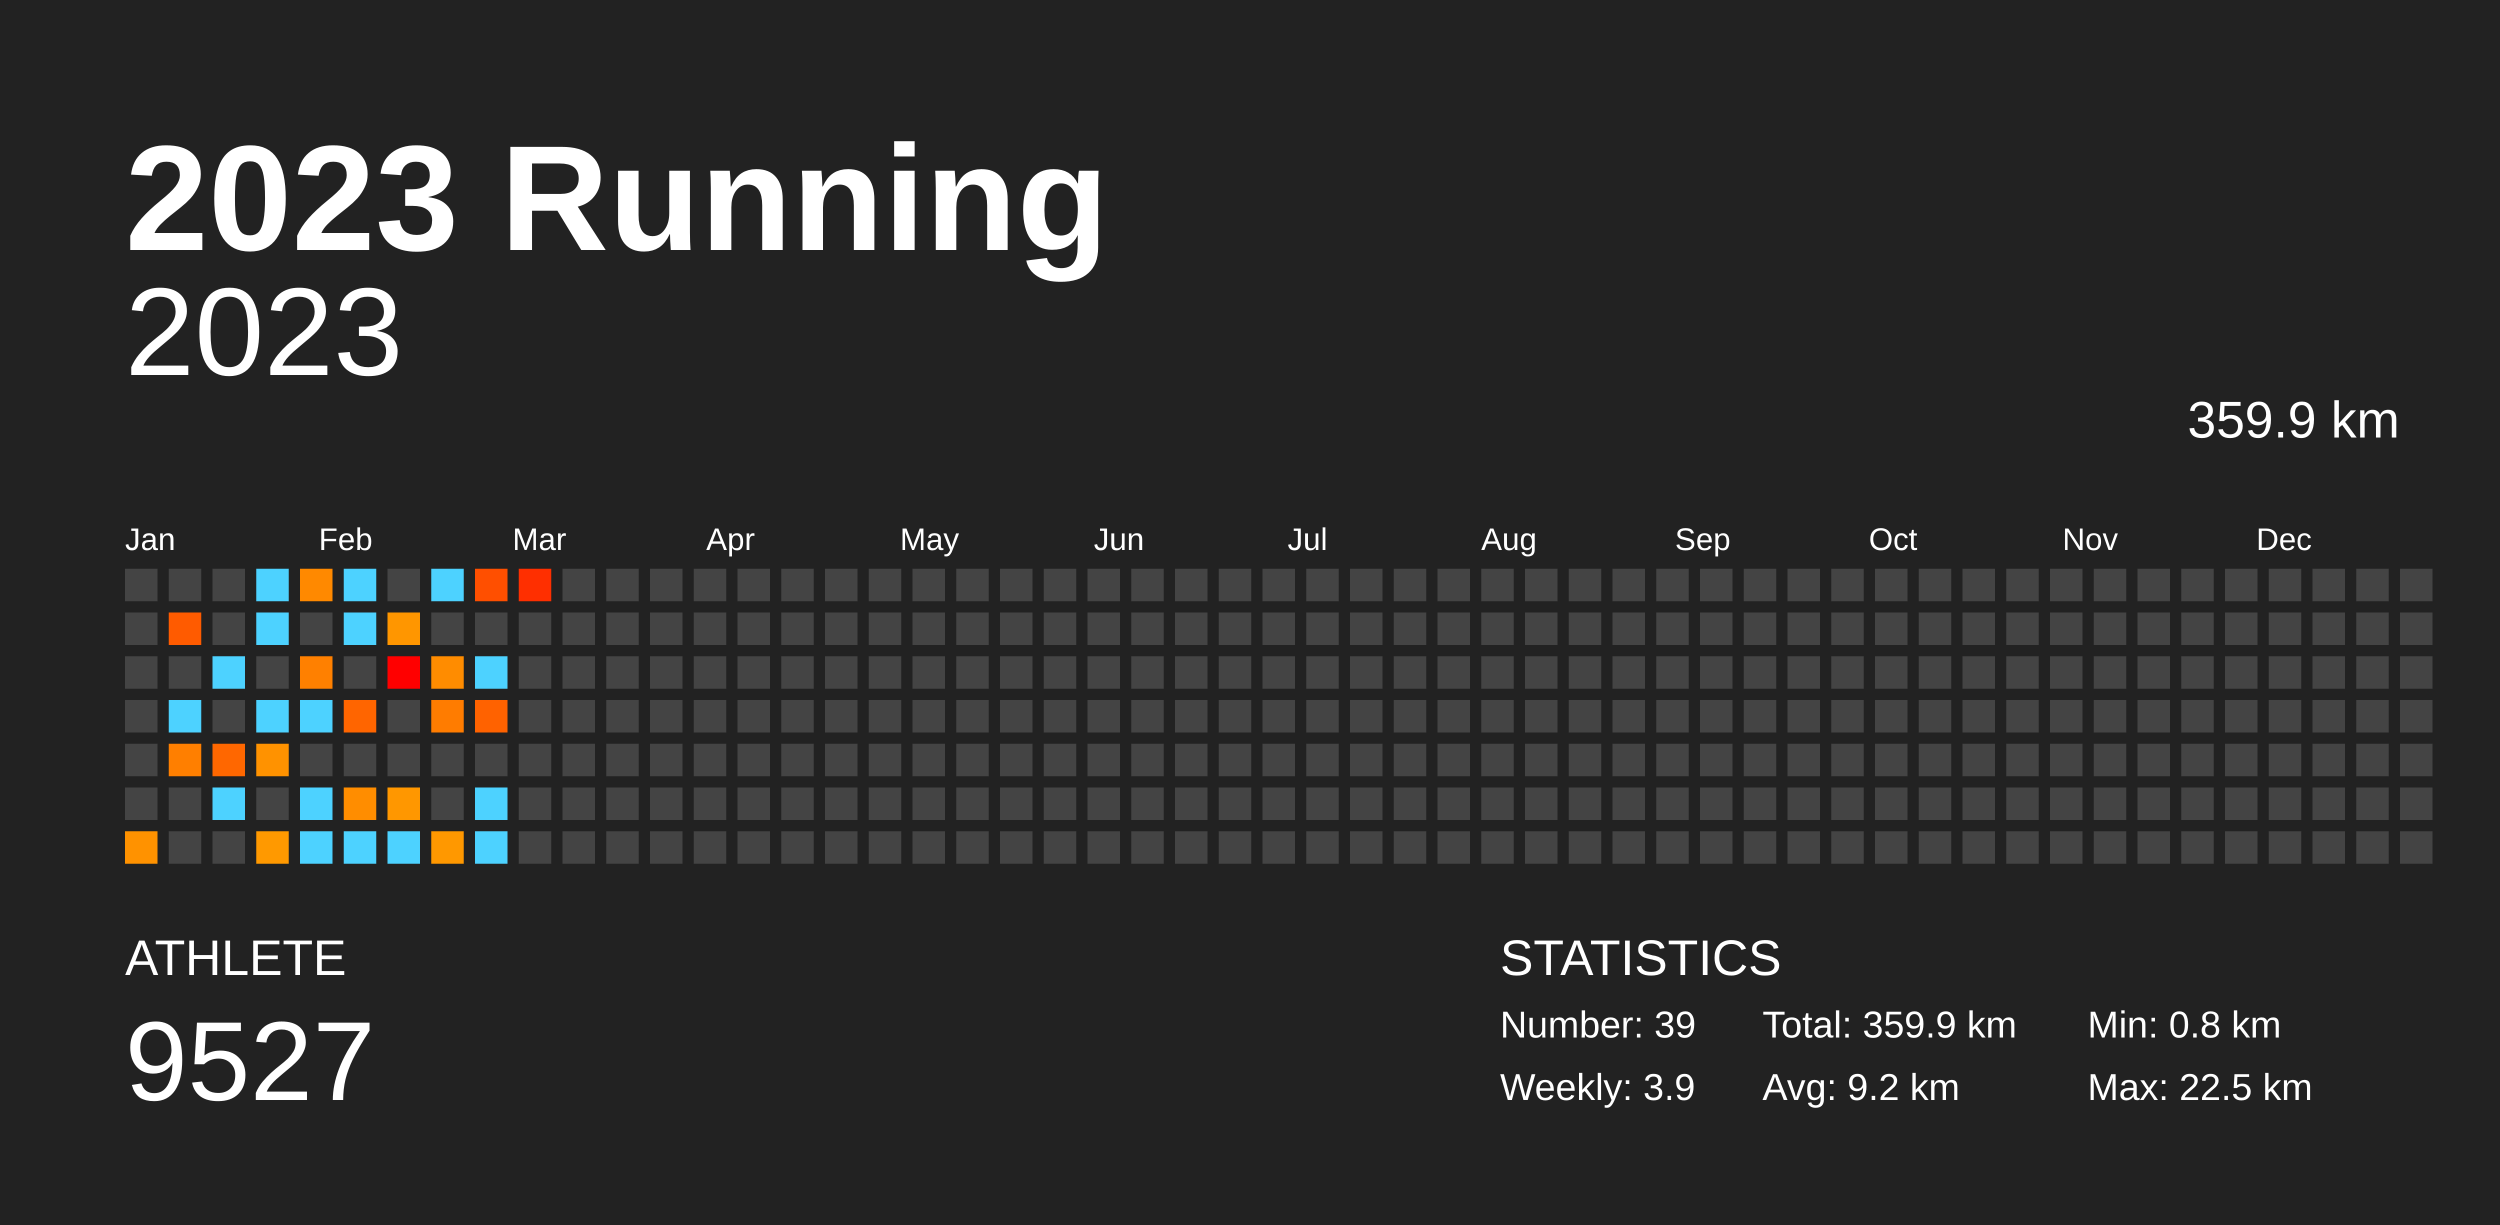
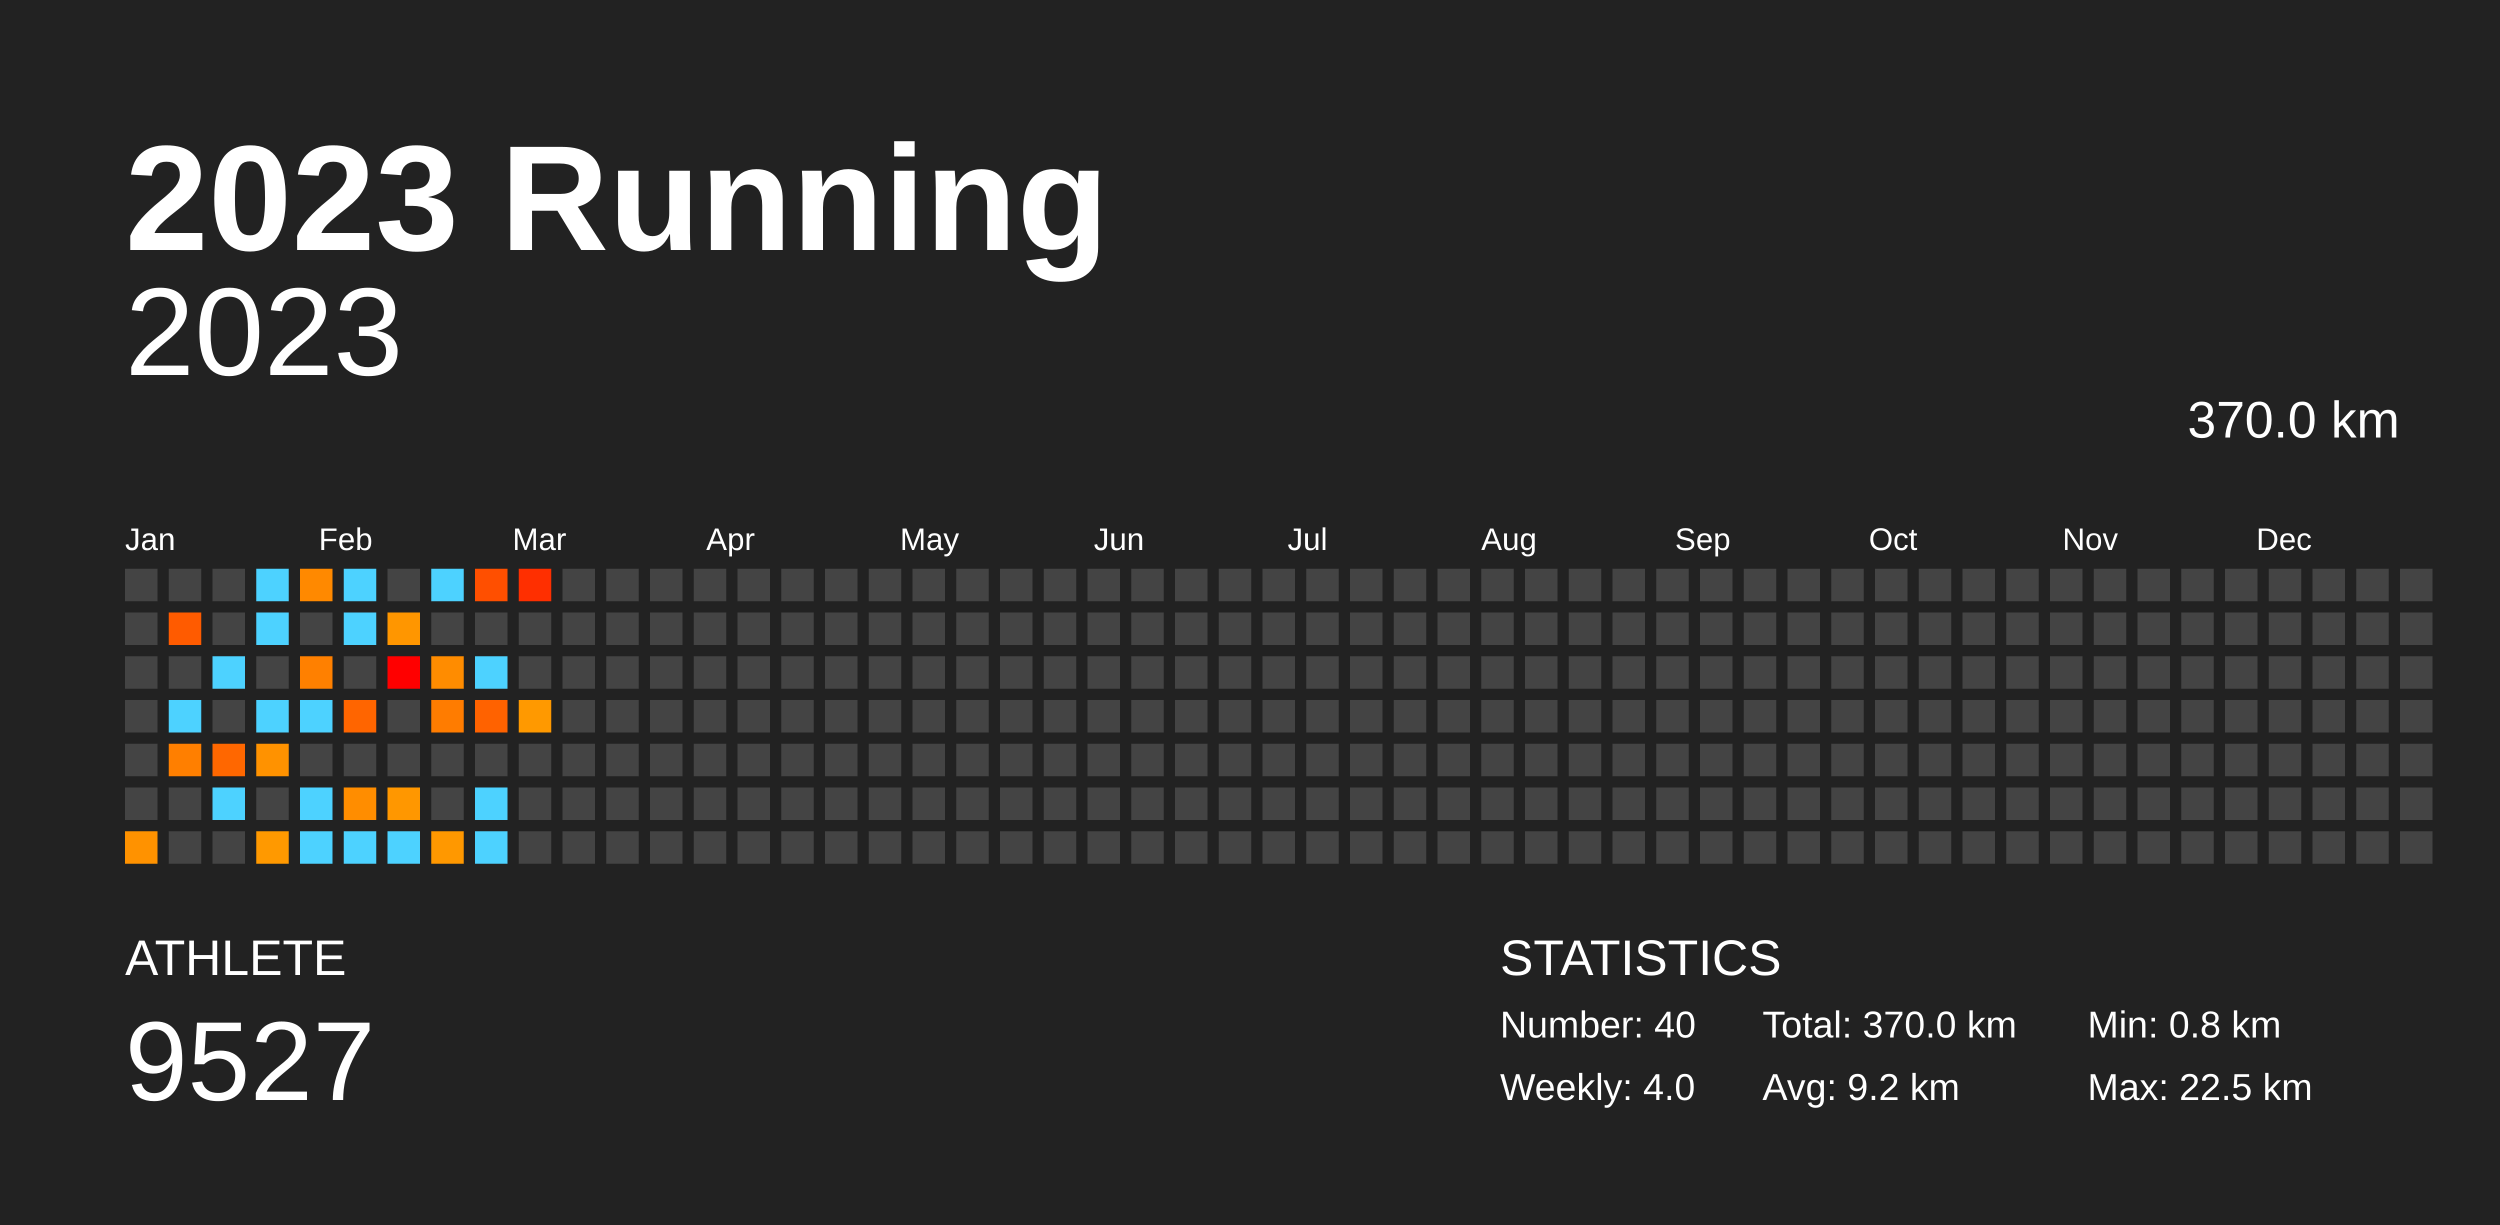
<svg xmlns="http://www.w3.org/2000/svg" baseProfile="full" height="98mm" version="1.1" viewBox="0,0,200,98" width="200mm">
  <defs />
  <rect fill="#222222" height="98" width="200" x="0" y="0" />
  <text fill="#FFFFFF" style="font-size:12px; font-family:Arial; font-weight:bold;" x="10" y="20">2023 Running</text>
  <text fill="#FFFFFF" style="font-size:4px; font-family:Arial" x="10" y="78">ATHLETE</text>
  <text fill="#FFFFFF" style="font-size:9px; font-family:Arial" x="10" y="88">9527</text>
  <text fill="#FFFFFF" style="font-size:4px; font-family:Arial" x="120" y="78">STATISTICS</text>
-   <text fill="#FFFFFF" style="font-size:3px; font-family:Arial" x="120" y="83">Number: 39</text>
-   <text fill="#FFFFFF" style="font-size:3px; font-family:Arial" x="120" y="88">Weekly: 3.9</text>
-   <text fill="#FFFFFF" style="font-size:3px; font-family:Arial" x="141" y="83">Total: 359.9 km</text>
+   <text fill="#FFFFFF" style="font-size:3px; font-family:Arial" x="120" y="83">Number: 40</text>
+   <text fill="#FFFFFF" style="font-size:3px; font-family:Arial" x="120" y="88">Weekly: 4.0</text>
+   <text fill="#FFFFFF" style="font-size:3px; font-family:Arial" x="141" y="83">Total: 370.0 km</text>
  <text fill="#FFFFFF" style="font-size:3px; font-family:Arial" x="141" y="88">Avg: 9.2 km</text>
  <text fill="#FFFFFF" style="font-size:3px; font-family:Arial" x="167" y="83">Min: 0.8 km</text>
  <text fill="#FFFFFF" style="font-size:3px; font-family:Arial" x="167" y="88">Max: 22.5 km</text>
  <text alignment-baseline="hanging" fill="#FFFFFF" style="font-size:10.0px; font-family:Arial;" x="10" y="30">2023</text>
-   <text alignment-baseline="hanging" fill="#FFFFFF" style="font-size:4.125px; font-family:Arial;" x="175" y="35">359.9 km</text>
+   <text alignment-baseline="hanging" fill="#FFFFFF" style="font-size:4.125px; font-family:Arial;" x="175" y="35">370.0 km</text>
  <text fill="#FFFFFF" style="font-size:2.5px; font-family:Arial" x="10.0" y="44">Jan</text>
  <text fill="#FFFFFF" style="font-size:2.5px; font-family:Arial" x="25.5" y="44">Feb</text>
  <text fill="#FFFFFF" style="font-size:2.5px; font-family:Arial" x="41.0" y="44">Mar</text>
  <text fill="#FFFFFF" style="font-size:2.5px; font-family:Arial" x="56.5" y="44">Apr</text>
  <text fill="#FFFFFF" style="font-size:2.5px; font-family:Arial" x="72.0" y="44">May</text>
  <text fill="#FFFFFF" style="font-size:2.5px; font-family:Arial" x="87.5" y="44">Jun</text>
  <text fill="#FFFFFF" style="font-size:2.5px; font-family:Arial" x="103.0" y="44">Jul</text>
  <text fill="#FFFFFF" style="font-size:2.5px; font-family:Arial" x="118.5" y="44">Aug</text>
  <text fill="#FFFFFF" style="font-size:2.5px; font-family:Arial" x="134.0" y="44">Sep</text>
  <text fill="#FFFFFF" style="font-size:2.5px; font-family:Arial" x="149.5" y="44">Oct</text>
  <text fill="#FFFFFF" style="font-size:2.5px; font-family:Arial" x="165.0" y="44">Nov</text>
  <text fill="#FFFFFF" style="font-size:2.5px; font-family:Arial" x="180.5" y="44">Dec</text>
  <rect fill="#444444" height="2.6" width="2.6" x="10.0" y="45.5" />
  <rect fill="#444444" height="2.6" width="2.6" x="10.0" y="49.0" />
  <rect fill="#444444" height="2.6" width="2.6" x="10.0" y="52.5" />
  <rect fill="#444444" height="2.6" width="2.6" x="10.0" y="56.0" />
  <rect fill="#444444" height="2.6" width="2.6" x="10.0" y="59.5" />
  <rect fill="#444444" height="2.6" width="2.6" x="10.0" y="63.0" />
  <rect fill="#ff9200" height="2.6" width="2.6" x="10.0" y="66.5" />
  <rect fill="#444444" height="2.6" width="2.6" x="13.5" y="45.5" />
  <rect fill="#ff5b00" height="2.6" width="2.6" x="13.5" y="49.0" />
  <rect fill="#444444" height="2.6" width="2.6" x="13.5" y="52.5" />
  <rect fill="#4dd2ff" height="2.6" width="2.6" x="13.5" y="56.0" />
  <rect fill="#ff7f00" height="2.6" width="2.6" x="13.5" y="59.5" />
  <rect fill="#444444" height="2.6" width="2.6" x="13.5" y="63.0" />
  <rect fill="#444444" height="2.6" width="2.6" x="13.5" y="66.5" />
  <rect fill="#444444" height="2.6" width="2.6" x="17.0" y="45.5" />
  <rect fill="#444444" height="2.6" width="2.6" x="17.0" y="49.0" />
  <rect fill="#4dd2ff" height="2.6" width="2.6" x="17.0" y="52.5" />
  <rect fill="#444444" height="2.6" width="2.6" x="17.0" y="56.0" />
  <rect fill="#ff6700" height="2.6" width="2.6" x="17.0" y="59.5" />
  <rect fill="#4dd2ff" height="2.6" width="2.6" x="17.0" y="63.0" />
  <rect fill="#444444" height="2.6" width="2.6" x="17.0" y="66.5" />
  <rect fill="#4dd2ff" height="2.6" width="2.6" x="20.5" y="45.5" />
  <rect fill="#4dd2ff" height="2.6" width="2.6" x="20.5" y="49.0" />
  <rect fill="#444444" height="2.6" width="2.6" x="20.5" y="52.5" />
  <rect fill="#4dd2ff" height="2.6" width="2.6" x="20.5" y="56.0" />
  <rect fill="#ff9200" height="2.6" width="2.6" x="20.5" y="59.5" />
  <rect fill="#444444" height="2.6" width="2.6" x="20.5" y="63.0" />
  <rect fill="#ff9900" height="2.6" width="2.6" x="20.5" y="66.5" />
  <rect fill="#ff8900" height="2.6" width="2.6" x="24.0" y="45.5" />
  <rect fill="#444444" height="2.6" width="2.6" x="24.0" y="49.0" />
  <rect fill="#ff8000" height="2.6" width="2.6" x="24.0" y="52.5" />
  <rect fill="#4dd2ff" height="2.6" width="2.6" x="24.0" y="56.0" />
  <rect fill="#444444" height="2.6" width="2.6" x="24.0" y="59.5" />
  <rect fill="#4dd2ff" height="2.6" width="2.6" x="24.0" y="63.0" />
  <rect fill="#4dd2ff" height="2.6" width="2.6" x="24.0" y="66.5" />
  <rect fill="#4dd2ff" height="2.6" width="2.6" x="27.5" y="45.5" />
  <rect fill="#4dd2ff" height="2.6" width="2.6" x="27.5" y="49.0" />
  <rect fill="#444444" height="2.6" width="2.6" x="27.5" y="52.5" />
  <rect fill="#ff6500" height="2.6" width="2.6" x="27.5" y="56.0" />
  <rect fill="#444444" height="2.6" width="2.6" x="27.5" y="59.5" />
  <rect fill="#ff8d00" height="2.6" width="2.6" x="27.5" y="63.0" />
  <rect fill="#4dd2ff" height="2.6" width="2.6" x="27.5" y="66.5" />
  <rect fill="#444444" height="2.6" width="2.6" x="31.0" y="45.5" />
  <rect fill="#ff9600" height="2.6" width="2.6" x="31.0" y="49.0" />
  <rect fill="red" height="2.6" width="2.6" x="31.0" y="52.5" />
  <rect fill="#444444" height="2.6" width="2.6" x="31.0" y="56.0" />
  <rect fill="#444444" height="2.6" width="2.6" x="31.0" y="59.5" />
  <rect fill="#ff9700" height="2.6" width="2.6" x="31.0" y="63.0" />
  <rect fill="#4dd2ff" height="2.6" width="2.6" x="31.0" y="66.5" />
  <rect fill="#4dd2ff" height="2.6" width="2.6" x="34.5" y="45.5" />
  <rect fill="#444444" height="2.6" width="2.6" x="34.5" y="49.0" />
  <rect fill="#ff8c00" height="2.6" width="2.6" x="34.5" y="52.5" />
  <rect fill="#ff7c00" height="2.6" width="2.6" x="34.5" y="56.0" />
  <rect fill="#444444" height="2.6" width="2.6" x="34.5" y="59.5" />
  <rect fill="#444444" height="2.6" width="2.6" x="34.5" y="63.0" />
  <rect fill="#ff9800" height="2.6" width="2.6" x="34.5" y="66.5" />
  <rect fill="#ff4f00" height="2.6" width="2.6" x="38.0" y="45.5" />
  <rect fill="#444444" height="2.6" width="2.6" x="38.0" y="49.0" />
  <rect fill="#4dd2ff" height="2.6" width="2.6" x="38.0" y="52.5" />
  <rect fill="#ff6200" height="2.6" width="2.6" x="38.0" y="56.0" />
  <rect fill="#444444" height="2.6" width="2.6" x="38.0" y="59.5" />
  <rect fill="#4dd2ff" height="2.6" width="2.6" x="38.0" y="63.0" />
  <rect fill="#4dd2ff" height="2.6" width="2.6" x="38.0" y="66.5" />
  <rect fill="#ff2f00" height="2.6" width="2.6" x="41.5" y="45.5" />
  <rect fill="#444444" height="2.6" width="2.6" x="41.5" y="49.0" />
  <rect fill="#444444" height="2.6" width="2.6" x="41.5" y="52.5" />
-   <rect fill="#444444" height="2.6" width="2.6" x="41.5" y="56.0" />
+   <rect fill="#ff9900" height="2.6" width="2.6" x="41.5" y="56.0" />
  <rect fill="#444444" height="2.6" width="2.6" x="41.5" y="59.5" />
  <rect fill="#444444" height="2.6" width="2.6" x="41.5" y="63.0" />
  <rect fill="#444444" height="2.6" width="2.6" x="41.5" y="66.5" />
  <rect fill="#444444" height="2.6" width="2.6" x="45.0" y="45.5" />
  <rect fill="#444444" height="2.6" width="2.6" x="45.0" y="49.0" />
  <rect fill="#444444" height="2.6" width="2.6" x="45.0" y="52.5" />
  <rect fill="#444444" height="2.6" width="2.6" x="45.0" y="56.0" />
  <rect fill="#444444" height="2.6" width="2.6" x="45.0" y="59.5" />
  <rect fill="#444444" height="2.6" width="2.6" x="45.0" y="63.0" />
  <rect fill="#444444" height="2.6" width="2.6" x="45.0" y="66.5" />
  <rect fill="#444444" height="2.6" width="2.6" x="48.5" y="45.5" />
  <rect fill="#444444" height="2.6" width="2.6" x="48.5" y="49.0" />
  <rect fill="#444444" height="2.6" width="2.6" x="48.5" y="52.5" />
  <rect fill="#444444" height="2.6" width="2.6" x="48.5" y="56.0" />
  <rect fill="#444444" height="2.6" width="2.6" x="48.5" y="59.5" />
  <rect fill="#444444" height="2.6" width="2.6" x="48.5" y="63.0" />
  <rect fill="#444444" height="2.6" width="2.6" x="48.5" y="66.5" />
  <rect fill="#444444" height="2.6" width="2.6" x="52.0" y="45.5" />
  <rect fill="#444444" height="2.6" width="2.6" x="52.0" y="49.0" />
  <rect fill="#444444" height="2.6" width="2.6" x="52.0" y="52.5" />
  <rect fill="#444444" height="2.6" width="2.6" x="52.0" y="56.0" />
  <rect fill="#444444" height="2.6" width="2.6" x="52.0" y="59.5" />
  <rect fill="#444444" height="2.6" width="2.6" x="52.0" y="63.0" />
  <rect fill="#444444" height="2.6" width="2.6" x="52.0" y="66.5" />
  <rect fill="#444444" height="2.6" width="2.6" x="55.5" y="45.5" />
  <rect fill="#444444" height="2.6" width="2.6" x="55.5" y="49.0" />
  <rect fill="#444444" height="2.6" width="2.6" x="55.5" y="52.5" />
  <rect fill="#444444" height="2.6" width="2.6" x="55.5" y="56.0" />
  <rect fill="#444444" height="2.6" width="2.6" x="55.5" y="59.5" />
  <rect fill="#444444" height="2.6" width="2.6" x="55.5" y="63.0" />
  <rect fill="#444444" height="2.6" width="2.6" x="55.5" y="66.5" />
  <rect fill="#444444" height="2.6" width="2.6" x="59.0" y="45.5" />
  <rect fill="#444444" height="2.6" width="2.6" x="59.0" y="49.0" />
  <rect fill="#444444" height="2.6" width="2.6" x="59.0" y="52.5" />
  <rect fill="#444444" height="2.6" width="2.6" x="59.0" y="56.0" />
  <rect fill="#444444" height="2.6" width="2.6" x="59.0" y="59.5" />
  <rect fill="#444444" height="2.6" width="2.6" x="59.0" y="63.0" />
  <rect fill="#444444" height="2.6" width="2.6" x="59.0" y="66.5" />
  <rect fill="#444444" height="2.6" width="2.6" x="62.5" y="45.5" />
  <rect fill="#444444" height="2.6" width="2.6" x="62.5" y="49.0" />
  <rect fill="#444444" height="2.6" width="2.6" x="62.5" y="52.5" />
  <rect fill="#444444" height="2.6" width="2.6" x="62.5" y="56.0" />
  <rect fill="#444444" height="2.6" width="2.6" x="62.5" y="59.5" />
  <rect fill="#444444" height="2.6" width="2.6" x="62.5" y="63.0" />
  <rect fill="#444444" height="2.6" width="2.6" x="62.5" y="66.5" />
  <rect fill="#444444" height="2.6" width="2.6" x="66.0" y="45.5" />
  <rect fill="#444444" height="2.6" width="2.6" x="66.0" y="49.0" />
  <rect fill="#444444" height="2.6" width="2.6" x="66.0" y="52.5" />
  <rect fill="#444444" height="2.6" width="2.6" x="66.0" y="56.0" />
  <rect fill="#444444" height="2.6" width="2.6" x="66.0" y="59.5" />
  <rect fill="#444444" height="2.6" width="2.6" x="66.0" y="63.0" />
  <rect fill="#444444" height="2.6" width="2.6" x="66.0" y="66.5" />
  <rect fill="#444444" height="2.6" width="2.6" x="69.5" y="45.5" />
  <rect fill="#444444" height="2.6" width="2.6" x="69.5" y="49.0" />
  <rect fill="#444444" height="2.6" width="2.6" x="69.5" y="52.5" />
  <rect fill="#444444" height="2.6" width="2.6" x="69.5" y="56.0" />
  <rect fill="#444444" height="2.6" width="2.6" x="69.5" y="59.5" />
  <rect fill="#444444" height="2.6" width="2.6" x="69.5" y="63.0" />
  <rect fill="#444444" height="2.6" width="2.6" x="69.5" y="66.5" />
  <rect fill="#444444" height="2.6" width="2.6" x="73.0" y="45.5" />
  <rect fill="#444444" height="2.6" width="2.6" x="73.0" y="49.0" />
  <rect fill="#444444" height="2.6" width="2.6" x="73.0" y="52.5" />
  <rect fill="#444444" height="2.6" width="2.6" x="73.0" y="56.0" />
  <rect fill="#444444" height="2.6" width="2.6" x="73.0" y="59.5" />
  <rect fill="#444444" height="2.6" width="2.6" x="73.0" y="63.0" />
  <rect fill="#444444" height="2.6" width="2.6" x="73.0" y="66.5" />
  <rect fill="#444444" height="2.6" width="2.6" x="76.5" y="45.5" />
  <rect fill="#444444" height="2.6" width="2.6" x="76.5" y="49.0" />
  <rect fill="#444444" height="2.6" width="2.6" x="76.5" y="52.5" />
  <rect fill="#444444" height="2.6" width="2.6" x="76.5" y="56.0" />
  <rect fill="#444444" height="2.6" width="2.6" x="76.5" y="59.5" />
  <rect fill="#444444" height="2.6" width="2.6" x="76.5" y="63.0" />
  <rect fill="#444444" height="2.6" width="2.6" x="76.5" y="66.5" />
  <rect fill="#444444" height="2.6" width="2.6" x="80.0" y="45.5" />
  <rect fill="#444444" height="2.6" width="2.6" x="80.0" y="49.0" />
  <rect fill="#444444" height="2.6" width="2.6" x="80.0" y="52.5" />
  <rect fill="#444444" height="2.6" width="2.6" x="80.0" y="56.0" />
  <rect fill="#444444" height="2.6" width="2.6" x="80.0" y="59.5" />
  <rect fill="#444444" height="2.6" width="2.6" x="80.0" y="63.0" />
  <rect fill="#444444" height="2.6" width="2.6" x="80.0" y="66.5" />
  <rect fill="#444444" height="2.6" width="2.6" x="83.5" y="45.5" />
  <rect fill="#444444" height="2.6" width="2.6" x="83.5" y="49.0" />
  <rect fill="#444444" height="2.6" width="2.6" x="83.5" y="52.5" />
  <rect fill="#444444" height="2.6" width="2.6" x="83.5" y="56.0" />
  <rect fill="#444444" height="2.6" width="2.6" x="83.5" y="59.5" />
  <rect fill="#444444" height="2.6" width="2.6" x="83.5" y="63.0" />
  <rect fill="#444444" height="2.6" width="2.6" x="83.5" y="66.5" />
  <rect fill="#444444" height="2.6" width="2.6" x="87.0" y="45.5" />
  <rect fill="#444444" height="2.6" width="2.6" x="87.0" y="49.0" />
  <rect fill="#444444" height="2.6" width="2.6" x="87.0" y="52.5" />
  <rect fill="#444444" height="2.6" width="2.6" x="87.0" y="56.0" />
  <rect fill="#444444" height="2.6" width="2.6" x="87.0" y="59.5" />
  <rect fill="#444444" height="2.6" width="2.6" x="87.0" y="63.0" />
  <rect fill="#444444" height="2.6" width="2.6" x="87.0" y="66.5" />
  <rect fill="#444444" height="2.6" width="2.6" x="90.5" y="45.5" />
  <rect fill="#444444" height="2.6" width="2.6" x="90.5" y="49.0" />
  <rect fill="#444444" height="2.6" width="2.6" x="90.5" y="52.5" />
  <rect fill="#444444" height="2.6" width="2.6" x="90.5" y="56.0" />
  <rect fill="#444444" height="2.6" width="2.6" x="90.5" y="59.5" />
  <rect fill="#444444" height="2.6" width="2.6" x="90.5" y="63.0" />
  <rect fill="#444444" height="2.6" width="2.6" x="90.5" y="66.5" />
  <rect fill="#444444" height="2.6" width="2.6" x="94.0" y="45.5" />
  <rect fill="#444444" height="2.6" width="2.6" x="94.0" y="49.0" />
  <rect fill="#444444" height="2.6" width="2.6" x="94.0" y="52.5" />
  <rect fill="#444444" height="2.6" width="2.6" x="94.0" y="56.0" />
  <rect fill="#444444" height="2.6" width="2.6" x="94.0" y="59.5" />
  <rect fill="#444444" height="2.6" width="2.6" x="94.0" y="63.0" />
  <rect fill="#444444" height="2.6" width="2.6" x="94.0" y="66.5" />
  <rect fill="#444444" height="2.6" width="2.6" x="97.5" y="45.5" />
  <rect fill="#444444" height="2.6" width="2.6" x="97.5" y="49.0" />
  <rect fill="#444444" height="2.6" width="2.6" x="97.5" y="52.5" />
  <rect fill="#444444" height="2.6" width="2.6" x="97.5" y="56.0" />
  <rect fill="#444444" height="2.6" width="2.6" x="97.5" y="59.5" />
  <rect fill="#444444" height="2.6" width="2.6" x="97.5" y="63.0" />
  <rect fill="#444444" height="2.6" width="2.6" x="97.5" y="66.5" />
  <rect fill="#444444" height="2.6" width="2.6" x="101.0" y="45.5" />
  <rect fill="#444444" height="2.6" width="2.6" x="101.0" y="49.0" />
  <rect fill="#444444" height="2.6" width="2.6" x="101.0" y="52.5" />
  <rect fill="#444444" height="2.6" width="2.6" x="101.0" y="56.0" />
  <rect fill="#444444" height="2.6" width="2.6" x="101.0" y="59.5" />
  <rect fill="#444444" height="2.6" width="2.6" x="101.0" y="63.0" />
  <rect fill="#444444" height="2.6" width="2.6" x="101.0" y="66.5" />
  <rect fill="#444444" height="2.6" width="2.6" x="104.5" y="45.5" />
  <rect fill="#444444" height="2.6" width="2.6" x="104.5" y="49.0" />
  <rect fill="#444444" height="2.6" width="2.6" x="104.5" y="52.5" />
  <rect fill="#444444" height="2.6" width="2.6" x="104.5" y="56.0" />
  <rect fill="#444444" height="2.6" width="2.6" x="104.5" y="59.5" />
  <rect fill="#444444" height="2.6" width="2.6" x="104.5" y="63.0" />
  <rect fill="#444444" height="2.6" width="2.6" x="104.5" y="66.5" />
  <rect fill="#444444" height="2.6" width="2.6" x="108.0" y="45.5" />
  <rect fill="#444444" height="2.6" width="2.6" x="108.0" y="49.0" />
  <rect fill="#444444" height="2.6" width="2.6" x="108.0" y="52.5" />
  <rect fill="#444444" height="2.6" width="2.6" x="108.0" y="56.0" />
  <rect fill="#444444" height="2.6" width="2.6" x="108.0" y="59.5" />
  <rect fill="#444444" height="2.6" width="2.6" x="108.0" y="63.0" />
  <rect fill="#444444" height="2.6" width="2.6" x="108.0" y="66.5" />
  <rect fill="#444444" height="2.6" width="2.6" x="111.5" y="45.5" />
  <rect fill="#444444" height="2.6" width="2.6" x="111.5" y="49.0" />
  <rect fill="#444444" height="2.6" width="2.6" x="111.5" y="52.5" />
  <rect fill="#444444" height="2.6" width="2.6" x="111.5" y="56.0" />
  <rect fill="#444444" height="2.6" width="2.6" x="111.5" y="59.5" />
  <rect fill="#444444" height="2.6" width="2.6" x="111.5" y="63.0" />
  <rect fill="#444444" height="2.6" width="2.6" x="111.5" y="66.5" />
  <rect fill="#444444" height="2.6" width="2.6" x="115.0" y="45.5" />
  <rect fill="#444444" height="2.6" width="2.6" x="115.0" y="49.0" />
  <rect fill="#444444" height="2.6" width="2.6" x="115.0" y="52.5" />
  <rect fill="#444444" height="2.6" width="2.6" x="115.0" y="56.0" />
  <rect fill="#444444" height="2.6" width="2.6" x="115.0" y="59.5" />
  <rect fill="#444444" height="2.6" width="2.6" x="115.0" y="63.0" />
  <rect fill="#444444" height="2.6" width="2.6" x="115.0" y="66.5" />
  <rect fill="#444444" height="2.6" width="2.6" x="118.5" y="45.5" />
  <rect fill="#444444" height="2.6" width="2.6" x="118.5" y="49.0" />
  <rect fill="#444444" height="2.6" width="2.6" x="118.5" y="52.5" />
  <rect fill="#444444" height="2.6" width="2.6" x="118.5" y="56.0" />
  <rect fill="#444444" height="2.6" width="2.6" x="118.5" y="59.5" />
  <rect fill="#444444" height="2.6" width="2.6" x="118.5" y="63.0" />
  <rect fill="#444444" height="2.6" width="2.6" x="118.5" y="66.5" />
  <rect fill="#444444" height="2.6" width="2.6" x="122.0" y="45.5" />
  <rect fill="#444444" height="2.6" width="2.6" x="122.0" y="49.0" />
  <rect fill="#444444" height="2.6" width="2.6" x="122.0" y="52.5" />
  <rect fill="#444444" height="2.6" width="2.6" x="122.0" y="56.0" />
  <rect fill="#444444" height="2.6" width="2.6" x="122.0" y="59.5" />
  <rect fill="#444444" height="2.6" width="2.6" x="122.0" y="63.0" />
  <rect fill="#444444" height="2.6" width="2.6" x="122.0" y="66.5" />
  <rect fill="#444444" height="2.6" width="2.6" x="125.5" y="45.5" />
  <rect fill="#444444" height="2.6" width="2.6" x="125.5" y="49.0" />
  <rect fill="#444444" height="2.6" width="2.6" x="125.5" y="52.5" />
  <rect fill="#444444" height="2.6" width="2.6" x="125.5" y="56.0" />
  <rect fill="#444444" height="2.6" width="2.6" x="125.5" y="59.5" />
  <rect fill="#444444" height="2.6" width="2.6" x="125.5" y="63.0" />
  <rect fill="#444444" height="2.6" width="2.6" x="125.5" y="66.5" />
  <rect fill="#444444" height="2.6" width="2.6" x="129.0" y="45.5" />
  <rect fill="#444444" height="2.6" width="2.6" x="129.0" y="49.0" />
  <rect fill="#444444" height="2.6" width="2.6" x="129.0" y="52.5" />
  <rect fill="#444444" height="2.6" width="2.6" x="129.0" y="56.0" />
  <rect fill="#444444" height="2.6" width="2.6" x="129.0" y="59.5" />
  <rect fill="#444444" height="2.6" width="2.6" x="129.0" y="63.0" />
  <rect fill="#444444" height="2.6" width="2.6" x="129.0" y="66.5" />
  <rect fill="#444444" height="2.6" width="2.6" x="132.5" y="45.5" />
  <rect fill="#444444" height="2.6" width="2.6" x="132.5" y="49.0" />
  <rect fill="#444444" height="2.6" width="2.6" x="132.5" y="52.5" />
  <rect fill="#444444" height="2.6" width="2.6" x="132.5" y="56.0" />
  <rect fill="#444444" height="2.6" width="2.6" x="132.5" y="59.5" />
  <rect fill="#444444" height="2.6" width="2.6" x="132.5" y="63.0" />
  <rect fill="#444444" height="2.6" width="2.6" x="132.5" y="66.5" />
  <rect fill="#444444" height="2.6" width="2.6" x="136.0" y="45.5" />
  <rect fill="#444444" height="2.6" width="2.6" x="136.0" y="49.0" />
  <rect fill="#444444" height="2.6" width="2.6" x="136.0" y="52.5" />
  <rect fill="#444444" height="2.6" width="2.6" x="136.0" y="56.0" />
  <rect fill="#444444" height="2.6" width="2.6" x="136.0" y="59.5" />
  <rect fill="#444444" height="2.6" width="2.6" x="136.0" y="63.0" />
  <rect fill="#444444" height="2.6" width="2.6" x="136.0" y="66.5" />
  <rect fill="#444444" height="2.6" width="2.6" x="139.5" y="45.5" />
  <rect fill="#444444" height="2.6" width="2.6" x="139.5" y="49.0" />
  <rect fill="#444444" height="2.6" width="2.6" x="139.5" y="52.5" />
  <rect fill="#444444" height="2.6" width="2.6" x="139.5" y="56.0" />
  <rect fill="#444444" height="2.6" width="2.6" x="139.5" y="59.5" />
  <rect fill="#444444" height="2.6" width="2.6" x="139.5" y="63.0" />
  <rect fill="#444444" height="2.6" width="2.6" x="139.5" y="66.5" />
  <rect fill="#444444" height="2.6" width="2.6" x="143.0" y="45.5" />
  <rect fill="#444444" height="2.6" width="2.6" x="143.0" y="49.0" />
  <rect fill="#444444" height="2.6" width="2.6" x="143.0" y="52.5" />
  <rect fill="#444444" height="2.6" width="2.6" x="143.0" y="56.0" />
  <rect fill="#444444" height="2.6" width="2.6" x="143.0" y="59.5" />
  <rect fill="#444444" height="2.6" width="2.6" x="143.0" y="63.0" />
  <rect fill="#444444" height="2.6" width="2.6" x="143.0" y="66.5" />
  <rect fill="#444444" height="2.6" width="2.6" x="146.5" y="45.5" />
  <rect fill="#444444" height="2.6" width="2.6" x="146.5" y="49.0" />
  <rect fill="#444444" height="2.6" width="2.6" x="146.5" y="52.5" />
  <rect fill="#444444" height="2.6" width="2.6" x="146.5" y="56.0" />
  <rect fill="#444444" height="2.6" width="2.6" x="146.5" y="59.5" />
  <rect fill="#444444" height="2.6" width="2.6" x="146.5" y="63.0" />
  <rect fill="#444444" height="2.6" width="2.6" x="146.5" y="66.5" />
  <rect fill="#444444" height="2.6" width="2.6" x="150.0" y="45.5" />
  <rect fill="#444444" height="2.6" width="2.6" x="150.0" y="49.0" />
  <rect fill="#444444" height="2.6" width="2.6" x="150.0" y="52.5" />
  <rect fill="#444444" height="2.6" width="2.6" x="150.0" y="56.0" />
  <rect fill="#444444" height="2.6" width="2.6" x="150.0" y="59.5" />
  <rect fill="#444444" height="2.6" width="2.6" x="150.0" y="63.0" />
  <rect fill="#444444" height="2.6" width="2.6" x="150.0" y="66.5" />
  <rect fill="#444444" height="2.6" width="2.6" x="153.5" y="45.5" />
  <rect fill="#444444" height="2.6" width="2.6" x="153.5" y="49.0" />
  <rect fill="#444444" height="2.6" width="2.6" x="153.5" y="52.5" />
  <rect fill="#444444" height="2.6" width="2.6" x="153.5" y="56.0" />
  <rect fill="#444444" height="2.6" width="2.6" x="153.5" y="59.5" />
  <rect fill="#444444" height="2.6" width="2.6" x="153.5" y="63.0" />
  <rect fill="#444444" height="2.6" width="2.6" x="153.5" y="66.5" />
  <rect fill="#444444" height="2.6" width="2.6" x="157.0" y="45.5" />
  <rect fill="#444444" height="2.6" width="2.6" x="157.0" y="49.0" />
  <rect fill="#444444" height="2.6" width="2.6" x="157.0" y="52.5" />
  <rect fill="#444444" height="2.6" width="2.6" x="157.0" y="56.0" />
  <rect fill="#444444" height="2.6" width="2.6" x="157.0" y="59.5" />
  <rect fill="#444444" height="2.6" width="2.6" x="157.0" y="63.0" />
  <rect fill="#444444" height="2.6" width="2.6" x="157.0" y="66.5" />
  <rect fill="#444444" height="2.6" width="2.6" x="160.5" y="45.5" />
  <rect fill="#444444" height="2.6" width="2.6" x="160.5" y="49.0" />
  <rect fill="#444444" height="2.6" width="2.6" x="160.5" y="52.5" />
  <rect fill="#444444" height="2.6" width="2.6" x="160.5" y="56.0" />
  <rect fill="#444444" height="2.6" width="2.6" x="160.5" y="59.5" />
  <rect fill="#444444" height="2.6" width="2.6" x="160.5" y="63.0" />
  <rect fill="#444444" height="2.6" width="2.6" x="160.5" y="66.5" />
  <rect fill="#444444" height="2.6" width="2.6" x="164.0" y="45.5" />
  <rect fill="#444444" height="2.6" width="2.6" x="164.0" y="49.0" />
  <rect fill="#444444" height="2.6" width="2.6" x="164.0" y="52.5" />
  <rect fill="#444444" height="2.6" width="2.6" x="164.0" y="56.0" />
  <rect fill="#444444" height="2.6" width="2.6" x="164.0" y="59.5" />
  <rect fill="#444444" height="2.6" width="2.6" x="164.0" y="63.0" />
  <rect fill="#444444" height="2.6" width="2.6" x="164.0" y="66.5" />
  <rect fill="#444444" height="2.6" width="2.6" x="167.5" y="45.5" />
  <rect fill="#444444" height="2.6" width="2.6" x="167.5" y="49.0" />
  <rect fill="#444444" height="2.6" width="2.6" x="167.5" y="52.5" />
  <rect fill="#444444" height="2.6" width="2.6" x="167.5" y="56.0" />
  <rect fill="#444444" height="2.6" width="2.6" x="167.5" y="59.5" />
  <rect fill="#444444" height="2.6" width="2.6" x="167.5" y="63.0" />
  <rect fill="#444444" height="2.6" width="2.6" x="167.5" y="66.5" />
  <rect fill="#444444" height="2.6" width="2.6" x="171.0" y="45.5" />
  <rect fill="#444444" height="2.6" width="2.6" x="171.0" y="49.0" />
  <rect fill="#444444" height="2.6" width="2.6" x="171.0" y="52.5" />
  <rect fill="#444444" height="2.6" width="2.6" x="171.0" y="56.0" />
  <rect fill="#444444" height="2.6" width="2.6" x="171.0" y="59.5" />
  <rect fill="#444444" height="2.6" width="2.6" x="171.0" y="63.0" />
  <rect fill="#444444" height="2.6" width="2.6" x="171.0" y="66.5" />
  <rect fill="#444444" height="2.6" width="2.6" x="174.5" y="45.5" />
  <rect fill="#444444" height="2.6" width="2.6" x="174.5" y="49.0" />
  <rect fill="#444444" height="2.6" width="2.6" x="174.5" y="52.5" />
  <rect fill="#444444" height="2.6" width="2.6" x="174.5" y="56.0" />
  <rect fill="#444444" height="2.6" width="2.6" x="174.5" y="59.5" />
  <rect fill="#444444" height="2.6" width="2.6" x="174.5" y="63.0" />
  <rect fill="#444444" height="2.6" width="2.6" x="174.5" y="66.5" />
  <rect fill="#444444" height="2.6" width="2.6" x="178.0" y="45.5" />
  <rect fill="#444444" height="2.6" width="2.6" x="178.0" y="49.0" />
  <rect fill="#444444" height="2.6" width="2.6" x="178.0" y="52.5" />
  <rect fill="#444444" height="2.6" width="2.6" x="178.0" y="56.0" />
  <rect fill="#444444" height="2.6" width="2.6" x="178.0" y="59.5" />
  <rect fill="#444444" height="2.6" width="2.6" x="178.0" y="63.0" />
  <rect fill="#444444" height="2.6" width="2.6" x="178.0" y="66.5" />
  <rect fill="#444444" height="2.6" width="2.6" x="181.5" y="45.5" />
  <rect fill="#444444" height="2.6" width="2.6" x="181.5" y="49.0" />
  <rect fill="#444444" height="2.6" width="2.6" x="181.5" y="52.5" />
  <rect fill="#444444" height="2.6" width="2.6" x="181.5" y="56.0" />
  <rect fill="#444444" height="2.6" width="2.6" x="181.5" y="59.5" />
  <rect fill="#444444" height="2.6" width="2.6" x="181.5" y="63.0" />
  <rect fill="#444444" height="2.6" width="2.6" x="181.5" y="66.5" />
  <rect fill="#444444" height="2.6" width="2.6" x="185.0" y="45.5" />
  <rect fill="#444444" height="2.6" width="2.6" x="185.0" y="49.0" />
  <rect fill="#444444" height="2.6" width="2.6" x="185.0" y="52.5" />
  <rect fill="#444444" height="2.6" width="2.6" x="185.0" y="56.0" />
  <rect fill="#444444" height="2.6" width="2.6" x="185.0" y="59.5" />
  <rect fill="#444444" height="2.6" width="2.6" x="185.0" y="63.0" />
  <rect fill="#444444" height="2.6" width="2.6" x="185.0" y="66.5" />
  <rect fill="#444444" height="2.6" width="2.6" x="188.5" y="45.5" />
  <rect fill="#444444" height="2.6" width="2.6" x="188.5" y="49.0" />
  <rect fill="#444444" height="2.6" width="2.6" x="188.5" y="52.5" />
  <rect fill="#444444" height="2.6" width="2.6" x="188.5" y="56.0" />
  <rect fill="#444444" height="2.6" width="2.6" x="188.5" y="59.5" />
  <rect fill="#444444" height="2.6" width="2.6" x="188.5" y="63.0" />
  <rect fill="#444444" height="2.6" width="2.6" x="188.5" y="66.5" />
  <rect fill="#444444" height="2.6" width="2.6" x="192.0" y="45.5" />
  <rect fill="#444444" height="2.6" width="2.6" x="192.0" y="49.0" />
  <rect fill="#444444" height="2.6" width="2.6" x="192.0" y="52.5" />
  <rect fill="#444444" height="2.6" width="2.6" x="192.0" y="56.0" />
  <rect fill="#444444" height="2.6" width="2.6" x="192.0" y="59.5" />
  <rect fill="#444444" height="2.6" width="2.6" x="192.0" y="63.0" />
  <rect fill="#444444" height="2.6" width="2.6" x="192.0" y="66.5" />
</svg>
